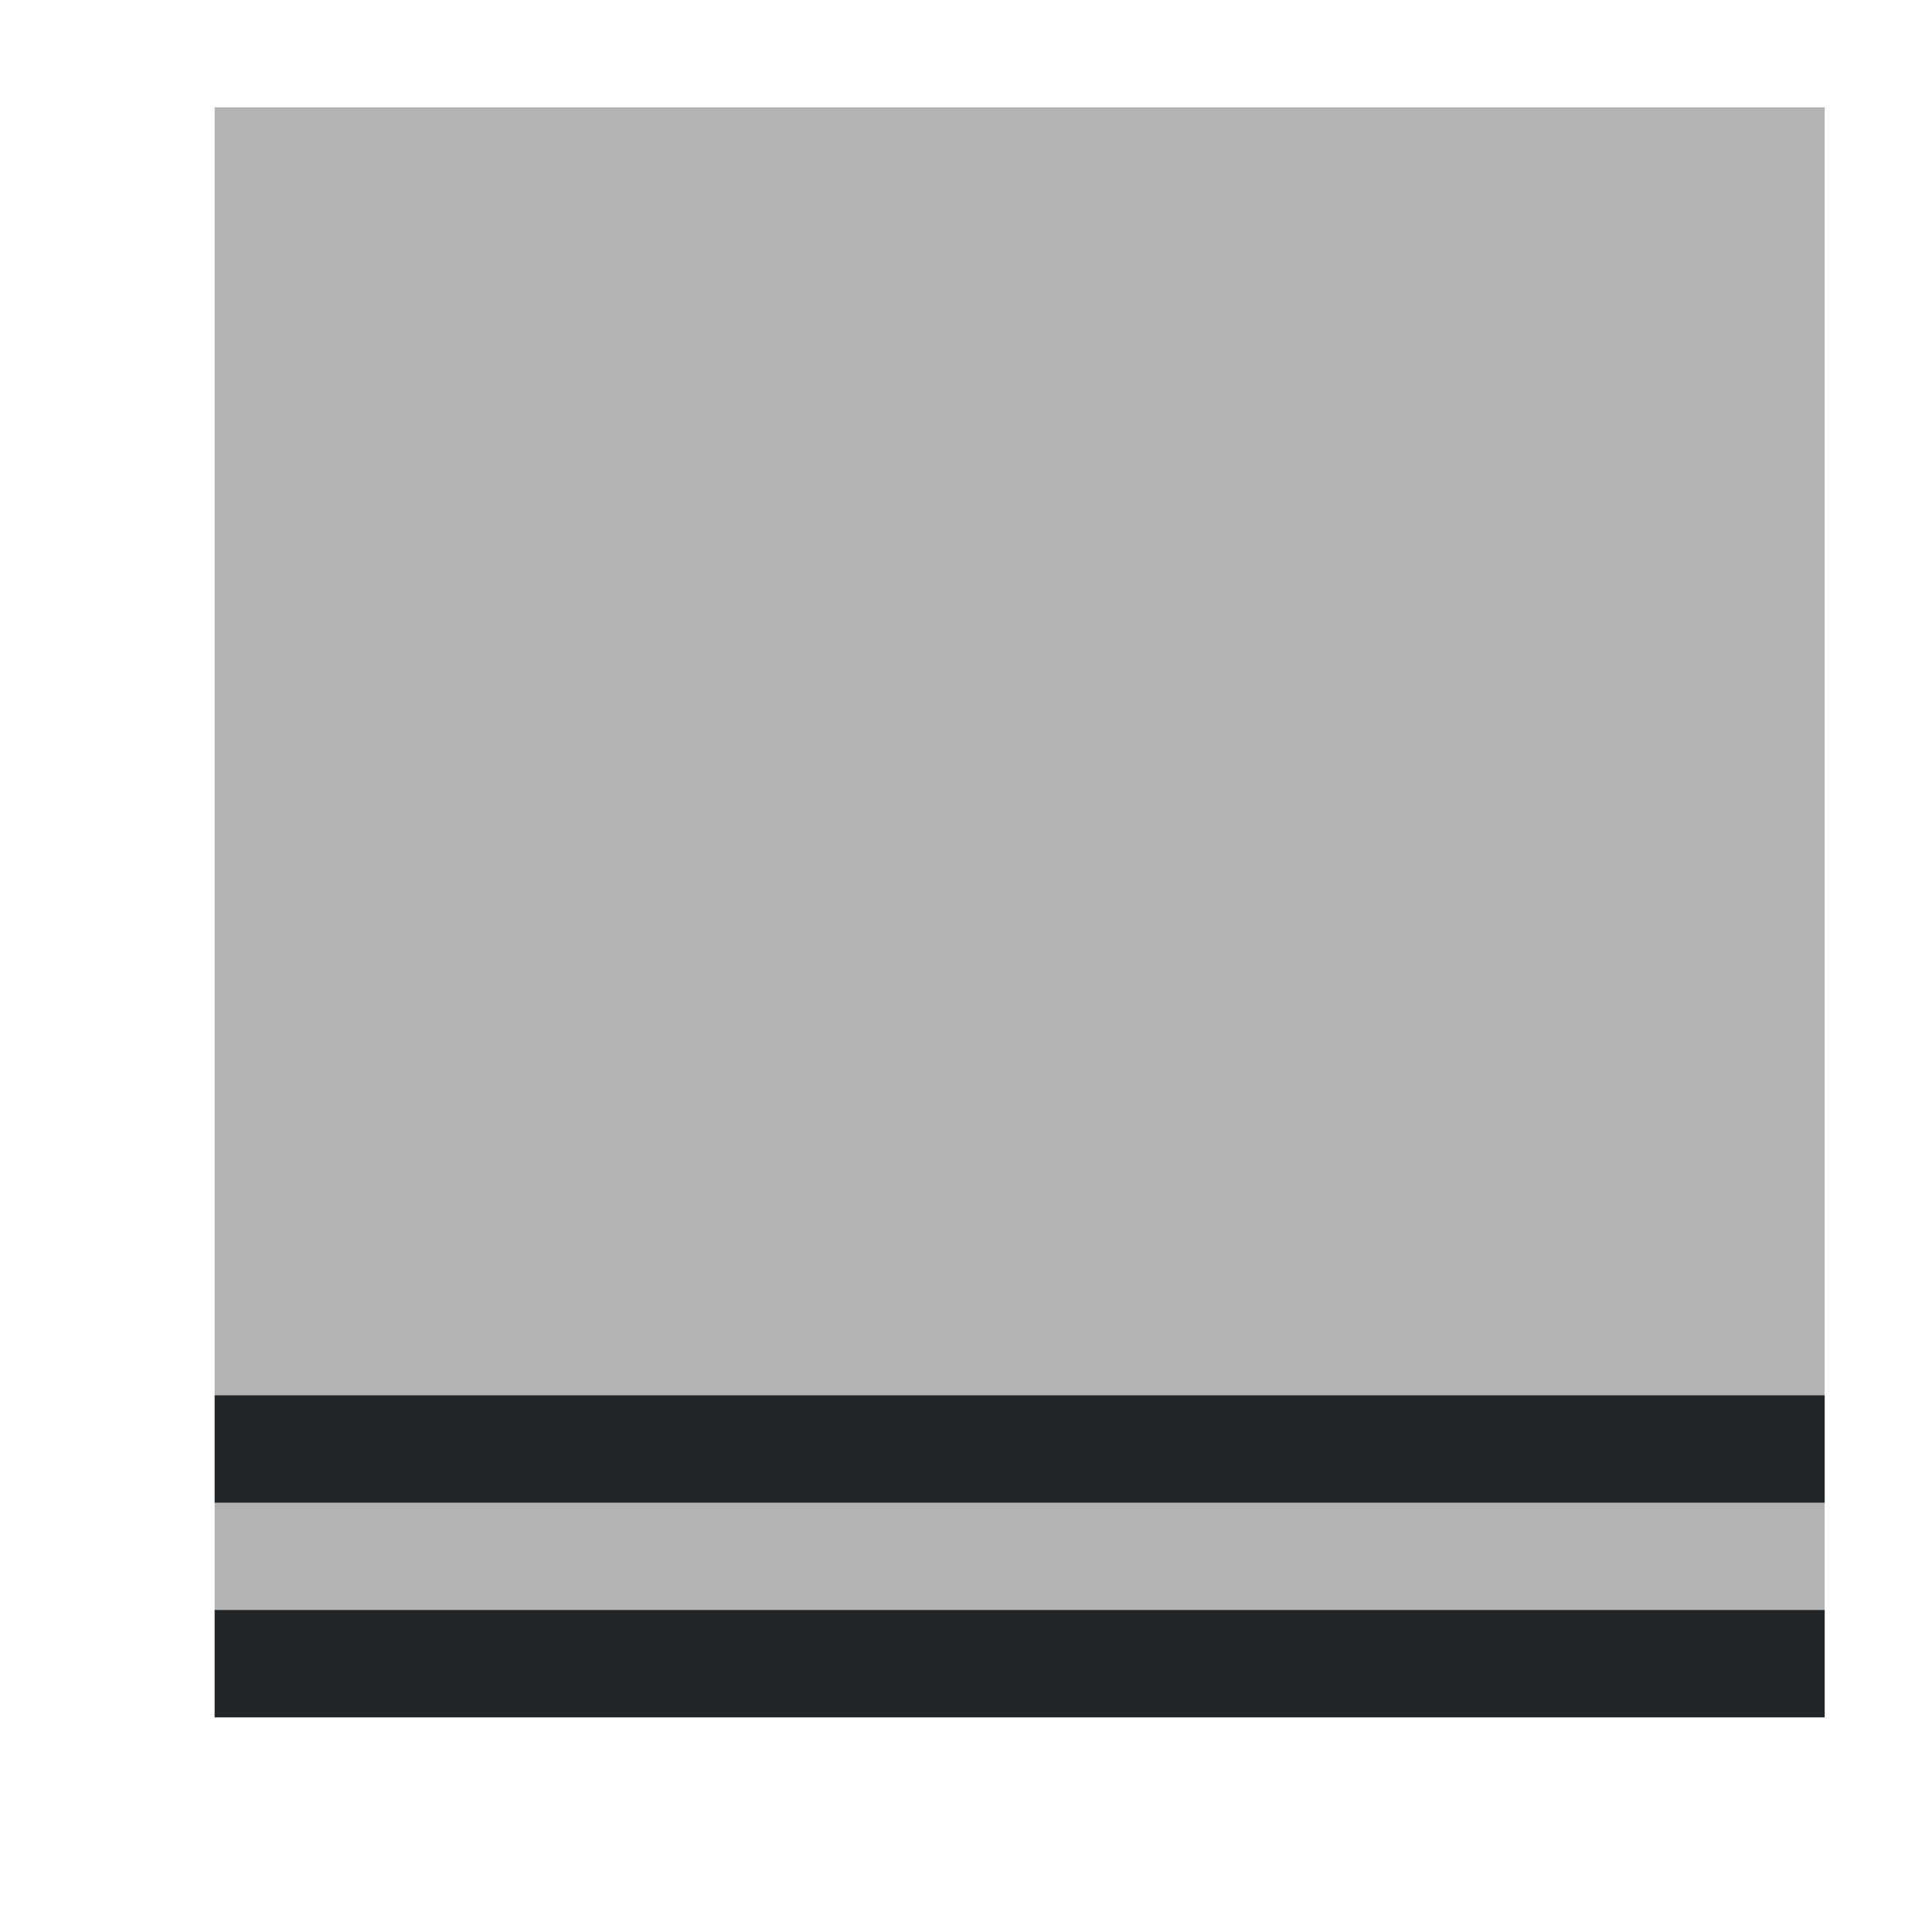
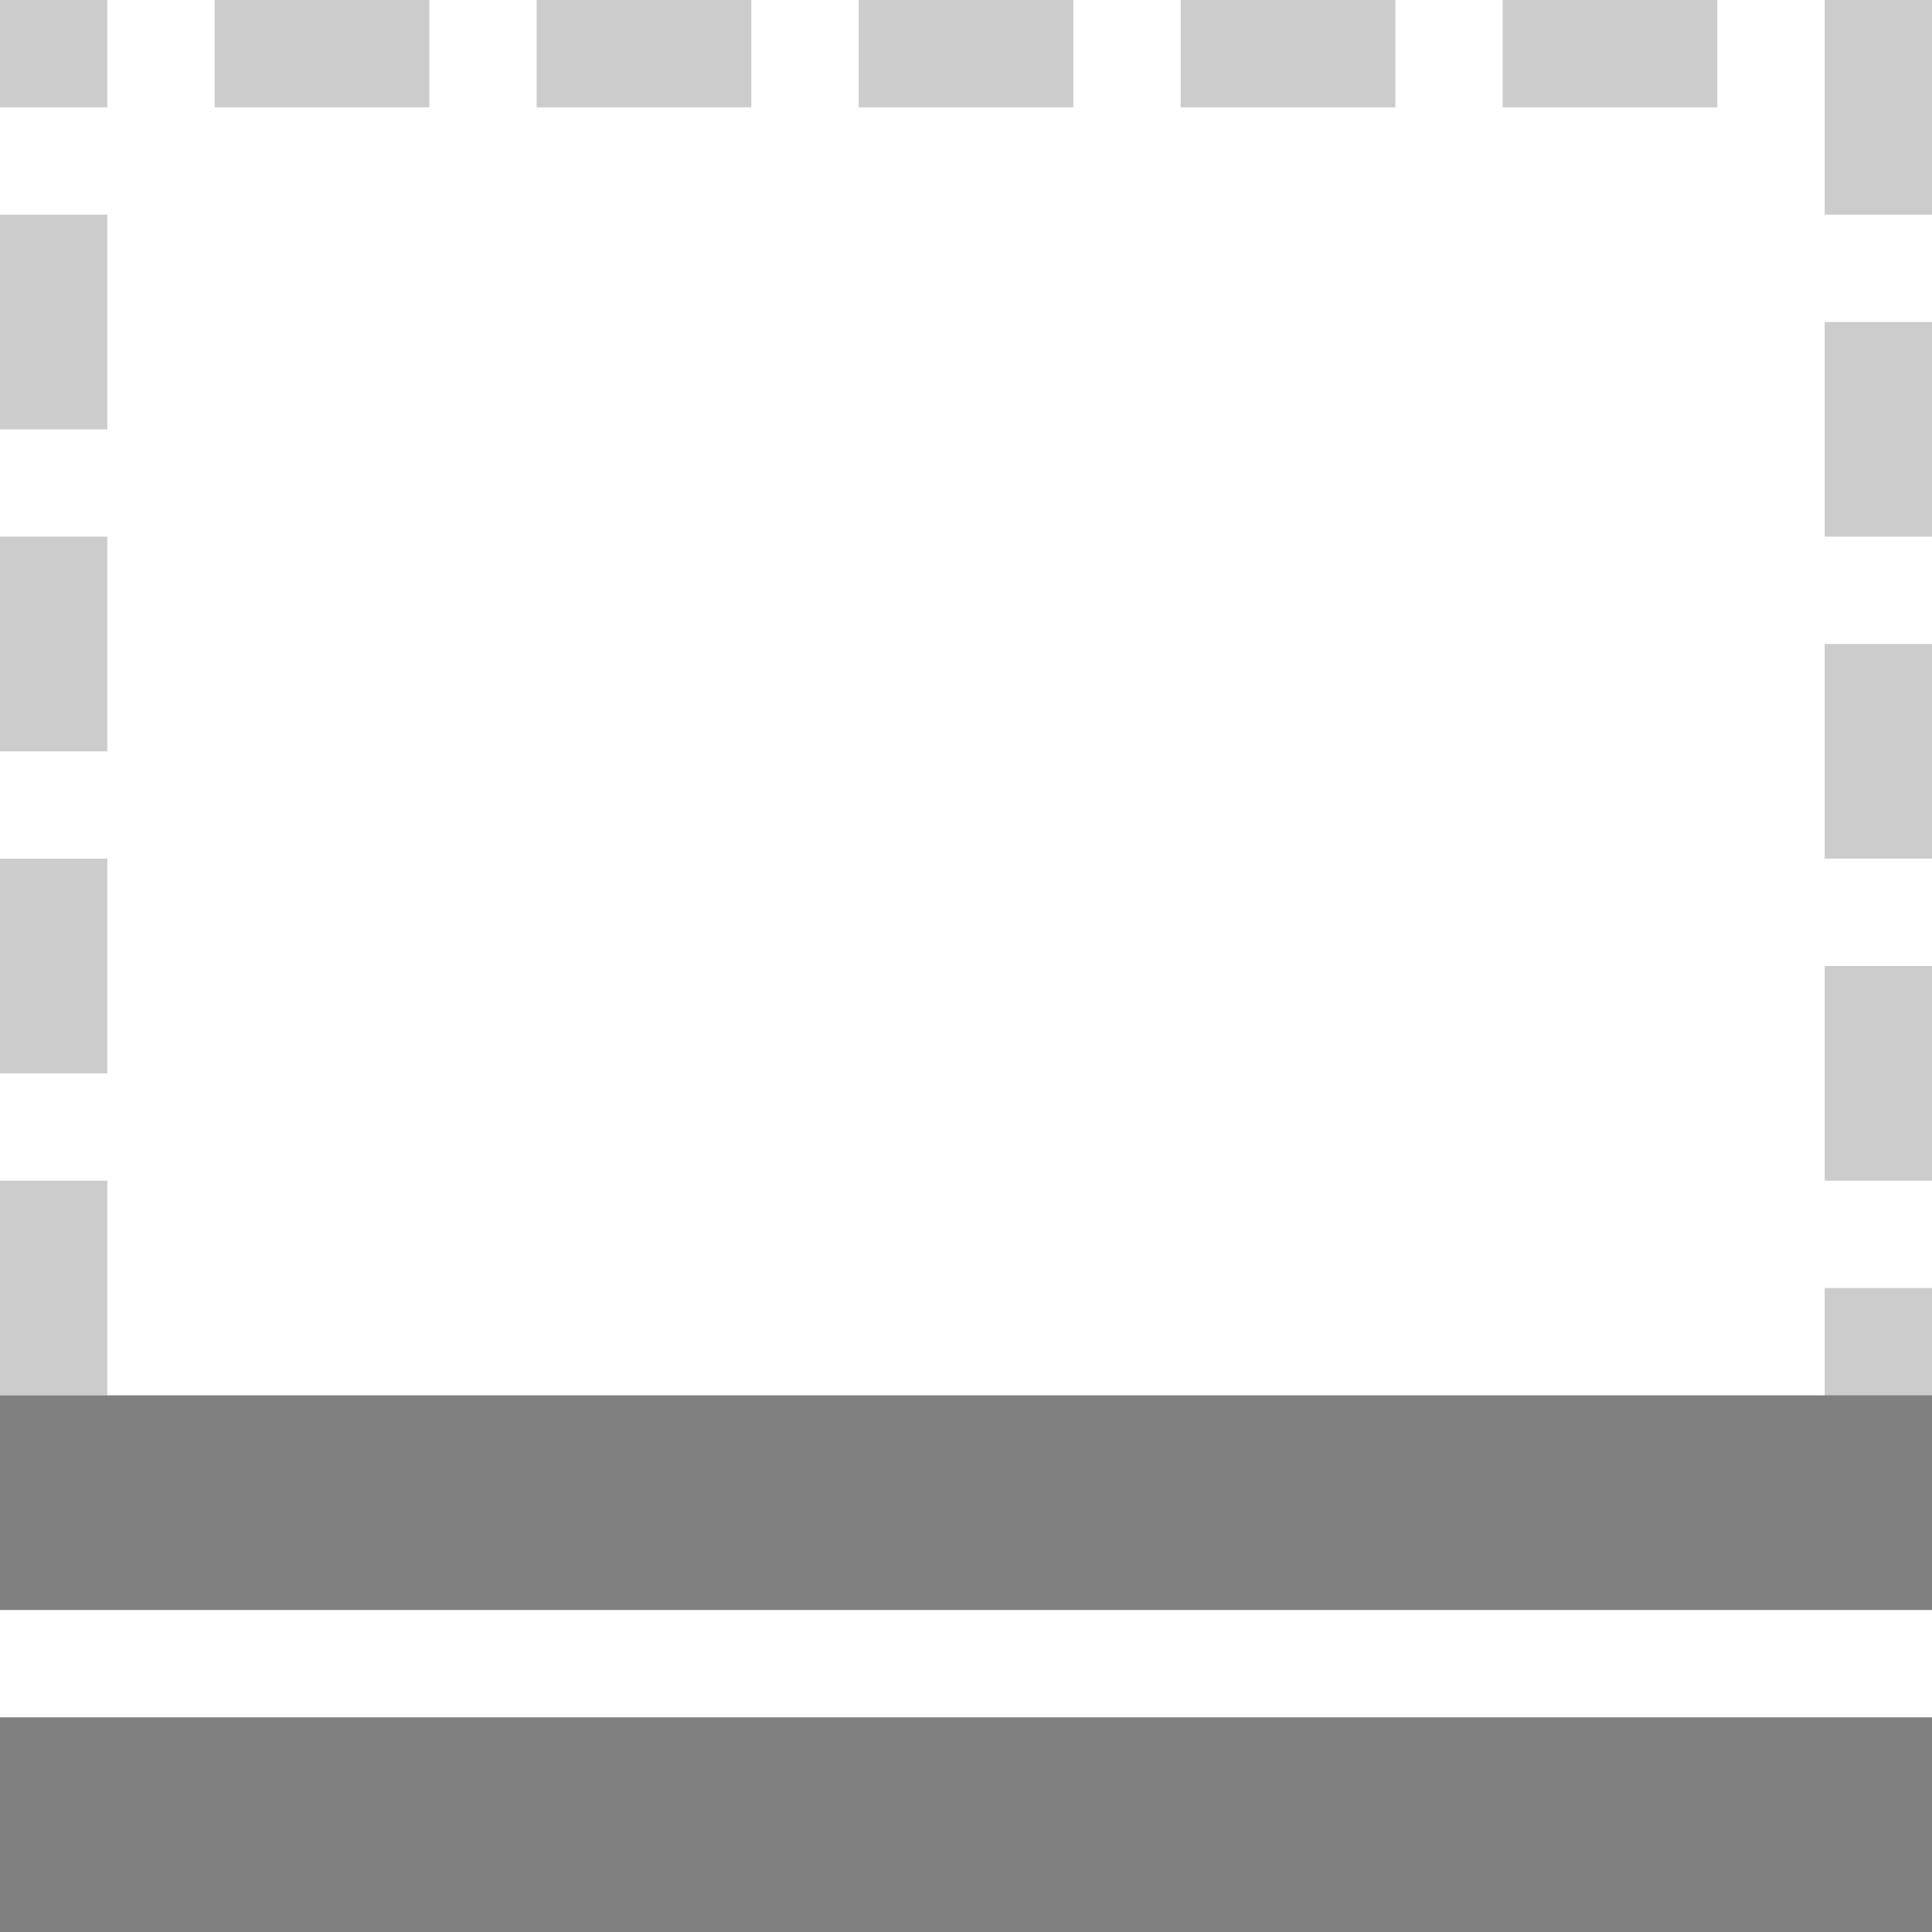
- <svg xmlns="http://www.w3.org/2000/svg" viewBox="0 0 18 18">
-   <path d="m2 1v15h15v-15z" fill="#b3b3b3" />
-   <path d="m2 13v1h15v-1zm0 2v1h15v-1z" fill="#232629" />
+ <svg xmlns="http://www.w3.org/2000/svg" viewBox="0 0 18 18" version="1.1" id="svg6">
+   <defs id="defs10" />
+   <rect style="opacity:0.4;fill:#808080;fill-opacity:1;fill-rule:evenodd;stroke:none;stroke-width:2;stroke-linecap:round;stroke-linejoin:round;stroke-miterlimit:4;stroke-dasharray:none;stroke-opacity:1" id="rect844" width="2" height="1" x="2" y="0" />
+   <rect ry="0" rx="0" y="0" x="5" height="1" width="2" id="rect846" style="opacity:0.4;fill:#808080;fill-opacity:1;fill-rule:evenodd;stroke:none;stroke-width:2;stroke-linecap:round;stroke-linejoin:round;stroke-miterlimit:4;stroke-dasharray:none;stroke-opacity:1" />
+   <rect y="0" x="8" height="1" width="2" id="rect848" style="opacity:0.4;fill:#808080;fill-opacity:1;fill-rule:evenodd;stroke:none;stroke-width:2;stroke-linecap:round;stroke-linejoin:round;stroke-miterlimit:4;stroke-dasharray:none;stroke-opacity:1" />
+   <rect style="opacity:0.4;fill:#808080;fill-opacity:1;fill-rule:evenodd;stroke:none;stroke-width:2;stroke-linecap:round;stroke-linejoin:round;stroke-miterlimit:4;stroke-dasharray:none;stroke-opacity:1" id="rect850" width="2" height="1" x="11" y="0" rx="0" ry="0" />
+   <rect style="opacity:0.4;fill:#808080;fill-opacity:1;fill-rule:evenodd;stroke:none;stroke-width:2;stroke-linecap:round;stroke-linejoin:round;stroke-miterlimit:4;stroke-dasharray:none;stroke-opacity:1" id="rect852" width="2" height="1" x="14" y="0" />
+   <rect style="opacity:0.4;fill:#808080;fill-opacity:1;fill-rule:evenodd;stroke:none;stroke-width:2;stroke-linecap:round;stroke-linejoin:round;stroke-miterlimit:4;stroke-dasharray:none;stroke-opacity:1" id="rect851" width="2" height="1" x="-5.9604645e-08" y="17" rx="0" ry="0" />
+   <rect style="opacity:0.4;fill:#808080;fill-opacity:1;fill-rule:evenodd;stroke:none;stroke-width:2;stroke-linecap:round;stroke-linejoin:round;stroke-miterlimit:4;stroke-dasharray:none;stroke-opacity:1" id="rect853" width="2" height="1" x="3" y="17" />
+   <rect ry="0" rx="0" y="17" x="6" height="1" width="2" id="rect855" style="opacity:0.4;fill:#808080;fill-opacity:1;fill-rule:evenodd;stroke:none;stroke-width:2;stroke-linecap:round;stroke-linejoin:round;stroke-miterlimit:4;stroke-dasharray:none;stroke-opacity:1" />
+   <rect y="17" x="9" height="1" width="2" id="rect857" style="opacity:0.4;fill:#808080;fill-opacity:1;fill-rule:evenodd;stroke:none;stroke-width:2;stroke-linecap:round;stroke-linejoin:round;stroke-miterlimit:4;stroke-dasharray:none;stroke-opacity:1" />
+   <rect ry="0" rx="0" y="-1" x="2" height="1" width="2" id="rect861" style="opacity:0.4;fill:#808080;fill-opacity:1;fill-rule:evenodd;stroke:none;stroke-width:2;stroke-linecap:round;stroke-linejoin:round;stroke-miterlimit:4;stroke-dasharray:none;stroke-opacity:1" transform="rotate(90)" />
+   <rect y="-1" x="5" height="1" width="2" id="rect863" style="opacity:0.4;fill:#808080;fill-opacity:1;fill-rule:evenodd;stroke:none;stroke-width:2;stroke-linecap:round;stroke-linejoin:round;stroke-miterlimit:4;stroke-dasharray:none;stroke-opacity:1" transform="rotate(90)" />
+   <rect style="opacity:0.4;fill:#808080;fill-opacity:1;fill-rule:evenodd;stroke:none;stroke-width:2;stroke-linecap:round;stroke-linejoin:round;stroke-miterlimit:4;stroke-dasharray:none;stroke-opacity:1" id="rect865" width="2" height="1" x="8" y="-1" rx="0" ry="0" transform="rotate(90)" />
+   <rect style="opacity:0.4;fill:#808080;fill-opacity:1;fill-rule:evenodd;stroke:none;stroke-width:2;stroke-linecap:round;stroke-linejoin:round;stroke-miterlimit:4;stroke-dasharray:none;stroke-opacity:1" id="rect867" width="2" height="1" x="11" y="-1" transform="rotate(90)" />
+   <rect style="opacity:0.4;fill:#808080;fill-opacity:1;fill-rule:evenodd;stroke:none;stroke-width:2;stroke-linecap:round;stroke-linejoin:round;stroke-miterlimit:4;stroke-dasharray:none;stroke-opacity:1" id="rect894" width="2" height="1" x="12" y="17" />
+   <rect transform="rotate(90)" y="-18" x="2.1400372e-16" height="1" width="2" id="rect896" style="opacity:0.4;fill:#808080;fill-opacity:1;fill-rule:evenodd;stroke:none;stroke-width:2;stroke-linecap:round;stroke-linejoin:round;stroke-miterlimit:4;stroke-dasharray:none;stroke-opacity:1" />
+   <rect transform="rotate(90)" style="opacity:0.4;fill:#808080;fill-opacity:1;fill-rule:evenodd;stroke:none;stroke-width:2;stroke-linecap:round;stroke-linejoin:round;stroke-miterlimit:4;stroke-dasharray:none;stroke-opacity:1" id="rect898" width="2" height="1" x="3" y="-18" rx="0" ry="0" />
+   <rect transform="rotate(90)" style="opacity:0.4;fill:#808080;fill-opacity:1;fill-rule:evenodd;stroke:none;stroke-width:2;stroke-linecap:round;stroke-linejoin:round;stroke-miterlimit:4;stroke-dasharray:none;stroke-opacity:1" id="rect900" width="2" height="1" x="6" y="-18" />
+   <rect transform="rotate(90)" ry="0" rx="0" y="-18" x="9" height="1" width="2" id="rect902" style="opacity:0.4;fill:#808080;fill-opacity:1;fill-rule:evenodd;stroke:none;stroke-width:2;stroke-linecap:round;stroke-linejoin:round;stroke-miterlimit:4;stroke-dasharray:none;stroke-opacity:1" />
+   <rect transform="rotate(90)" y="-18" x="12" height="1" width="2" id="rect904" style="opacity:0.4;fill:#808080;fill-opacity:1;fill-rule:evenodd;stroke:none;stroke-width:2;stroke-linecap:round;stroke-linejoin:round;stroke-miterlimit:4;stroke-dasharray:none;stroke-opacity:1" />
+   <rect transform="rotate(90)" y="-1" x="6.1232343e-17" height="1" width="1" id="rect908" style="opacity:0.4;fill:#808080;fill-opacity:1;fill-rule:evenodd;stroke:none;stroke-width:1.414;stroke-linecap:round;stroke-linejoin:round;stroke-miterlimit:4;stroke-dasharray:none;stroke-opacity:1" />
+   <rect y="17" x="15" height="1" width="2" id="rect910" style="opacity:0.4;fill:#808080;fill-opacity:1;fill-rule:evenodd;stroke:none;stroke-width:2;stroke-linecap:round;stroke-linejoin:round;stroke-miterlimit:4;stroke-dasharray:none;stroke-opacity:1" />
+   <rect ry="0" rx="0" y="13" x="0" height="2" width="18" id="rect1004" style="opacity:1;fill:#808080;fill-opacity:1;fill-rule:evenodd;stroke:none;stroke-width:2;stroke-linecap:round;stroke-linejoin:round;stroke-miterlimit:4;stroke-dasharray:none;stroke-opacity:1" />
+   <rect style="opacity:1;fill:#808080;fill-opacity:1;fill-rule:evenodd;stroke:none;stroke-width:2;stroke-linecap:round;stroke-linejoin:round;stroke-miterlimit:4;stroke-dasharray:none;stroke-opacity:1" id="rect1039" width="18" height="2" x="0" y="16" rx="0" ry="0" />
</svg>
